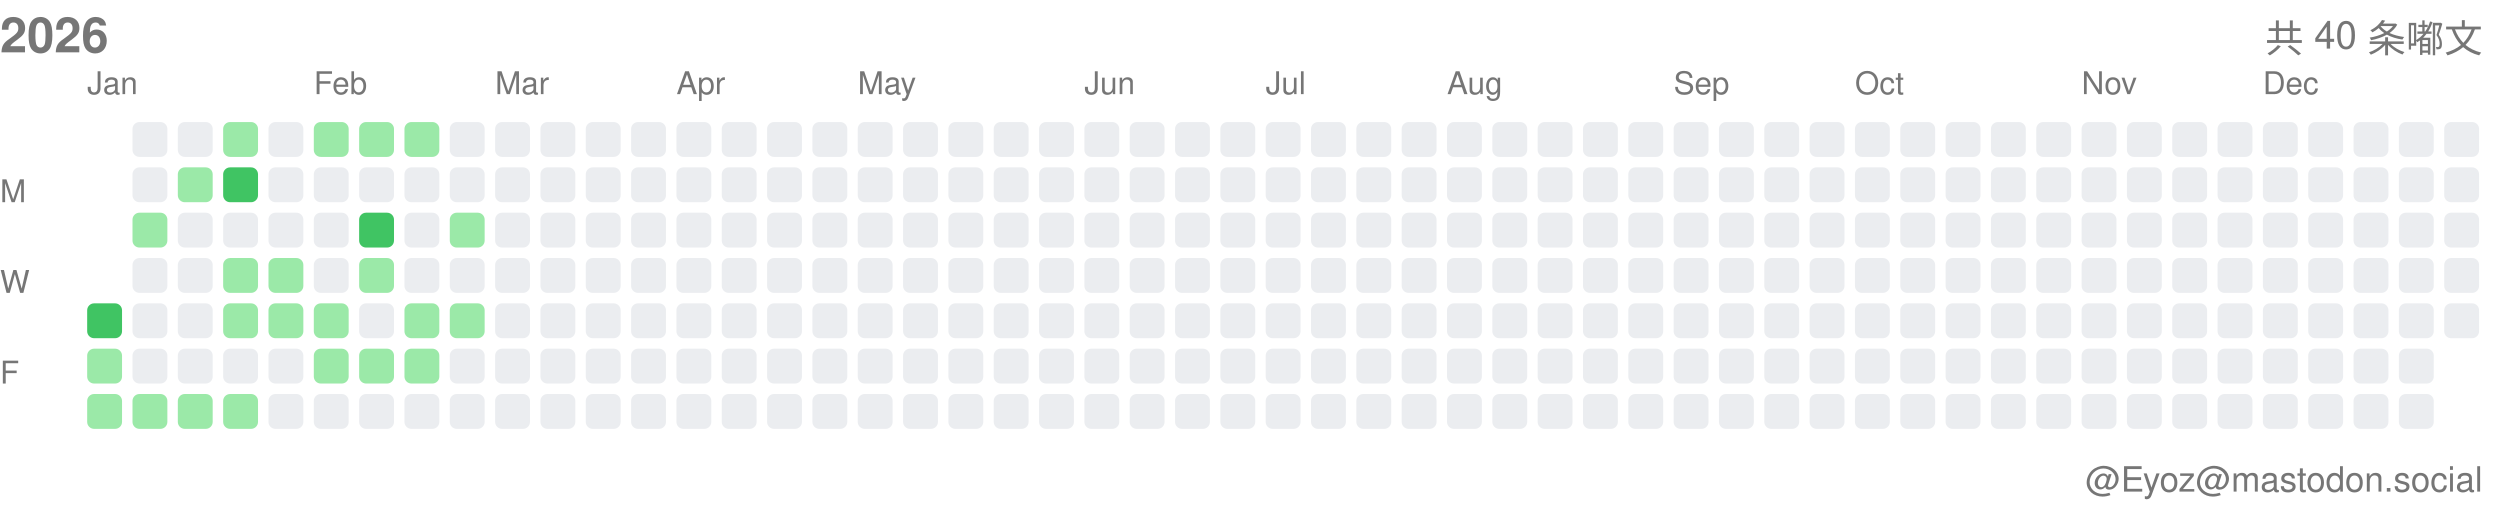
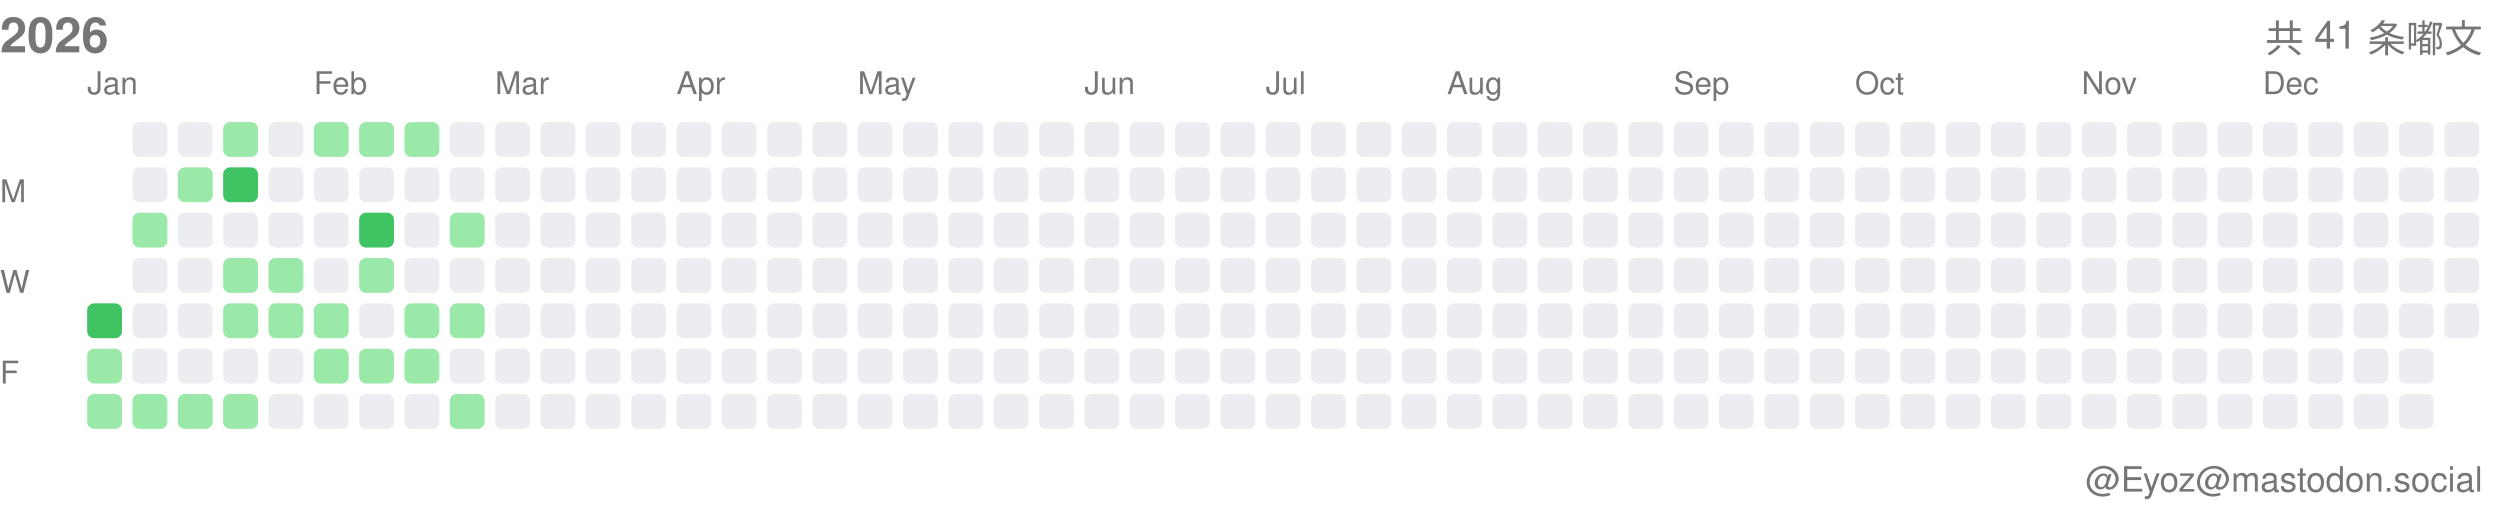
<svg xmlns="http://www.w3.org/2000/svg" width="717" height="146">
  <style>.month-label, .wday-label, .year-label, .total-label, .user-label { font-family: -apple-system, BlinkMacSystemFont, "Segoe UI", Helvetica, Arial, sans-serif, "Apple Color Emoji", "Segoe UI Emoji"; font-size: 9px; fill: #767676; } .year-label { font-size: 14px; font-weight: 600; } .total-label { font-size: 11px; font-weight: 500; } .user-label { font-size: 10px; }</style>
  <text x="0" y="15" class="year-label">2026</text>
-   <text x="712" y="15" class="total-label" text-anchor="end">共 40 条嘟文</text>
+   <text x="712" y="15" class="total-label" text-anchor="end">共 41 条嘟文</text>
  <text x="712" y="141" class="user-label" text-anchor="end">@Eyoz@mastodon.social</text>
  <text x="0" y="58" class="wday-label">M</text>
  <text x="0" y="84" class="wday-label">W</text>
  <text x="0" y="110" class="wday-label">F</text>
  <rect x="25" y="87" width="10" height="10" fill="#40c463" rx="2" ry="2" />
  <rect x="25" y="100" width="10" height="10" fill="#9be9a8" rx="2" ry="2" />
  <rect x="25" y="113" width="10" height="10" fill="#9be9a8" rx="2" ry="2" />
  <rect x="38" y="35" width="10" height="10" fill="#ebedf0" rx="2" ry="2" />
  <rect x="38" y="48" width="10" height="10" fill="#ebedf0" rx="2" ry="2" />
  <rect x="38" y="61" width="10" height="10" fill="#9be9a8" rx="2" ry="2" />
  <rect x="38" y="74" width="10" height="10" fill="#ebedf0" rx="2" ry="2" />
  <rect x="38" y="87" width="10" height="10" fill="#ebedf0" rx="2" ry="2" />
  <rect x="38" y="100" width="10" height="10" fill="#ebedf0" rx="2" ry="2" />
  <rect x="38" y="113" width="10" height="10" fill="#9be9a8" rx="2" ry="2" />
  <rect x="51" y="35" width="10" height="10" fill="#ebedf0" rx="2" ry="2" />
  <rect x="51" y="48" width="10" height="10" fill="#9be9a8" rx="2" ry="2" />
  <rect x="51" y="61" width="10" height="10" fill="#ebedf0" rx="2" ry="2" />
  <rect x="51" y="74" width="10" height="10" fill="#ebedf0" rx="2" ry="2" />
  <rect x="51" y="87" width="10" height="10" fill="#ebedf0" rx="2" ry="2" />
  <rect x="51" y="100" width="10" height="10" fill="#ebedf0" rx="2" ry="2" />
  <rect x="51" y="113" width="10" height="10" fill="#9be9a8" rx="2" ry="2" />
  <rect x="64" y="35" width="10" height="10" fill="#9be9a8" rx="2" ry="2" />
  <rect x="64" y="48" width="10" height="10" fill="#40c463" rx="2" ry="2" />
  <rect x="64" y="61" width="10" height="10" fill="#ebedf0" rx="2" ry="2" />
  <rect x="64" y="74" width="10" height="10" fill="#9be9a8" rx="2" ry="2" />
  <rect x="64" y="87" width="10" height="10" fill="#9be9a8" rx="2" ry="2" />
  <rect x="64" y="100" width="10" height="10" fill="#ebedf0" rx="2" ry="2" />
  <rect x="64" y="113" width="10" height="10" fill="#9be9a8" rx="2" ry="2" />
  <rect x="77" y="35" width="10" height="10" fill="#ebedf0" rx="2" ry="2" />
  <rect x="77" y="48" width="10" height="10" fill="#ebedf0" rx="2" ry="2" />
  <rect x="77" y="61" width="10" height="10" fill="#ebedf0" rx="2" ry="2" />
  <rect x="77" y="74" width="10" height="10" fill="#9be9a8" rx="2" ry="2" />
  <rect x="77" y="87" width="10" height="10" fill="#9be9a8" rx="2" ry="2" />
  <rect x="77" y="100" width="10" height="10" fill="#ebedf0" rx="2" ry="2" />
  <rect x="77" y="113" width="10" height="10" fill="#ebedf0" rx="2" ry="2" />
  <rect x="90" y="35" width="10" height="10" fill="#9be9a8" rx="2" ry="2" />
  <rect x="90" y="48" width="10" height="10" fill="#ebedf0" rx="2" ry="2" />
  <rect x="90" y="61" width="10" height="10" fill="#ebedf0" rx="2" ry="2" />
  <rect x="90" y="74" width="10" height="10" fill="#ebedf0" rx="2" ry="2" />
  <rect x="90" y="87" width="10" height="10" fill="#9be9a8" rx="2" ry="2" />
  <rect x="90" y="100" width="10" height="10" fill="#9be9a8" rx="2" ry="2" />
  <rect x="90" y="113" width="10" height="10" fill="#ebedf0" rx="2" ry="2" />
  <rect x="103" y="35" width="10" height="10" fill="#9be9a8" rx="2" ry="2" />
  <rect x="103" y="48" width="10" height="10" fill="#ebedf0" rx="2" ry="2" />
  <rect x="103" y="61" width="10" height="10" fill="#40c463" rx="2" ry="2" />
  <rect x="103" y="74" width="10" height="10" fill="#9be9a8" rx="2" ry="2" />
  <rect x="103" y="87" width="10" height="10" fill="#ebedf0" rx="2" ry="2" />
  <rect x="103" y="100" width="10" height="10" fill="#9be9a8" rx="2" ry="2" />
  <rect x="103" y="113" width="10" height="10" fill="#ebedf0" rx="2" ry="2" />
  <rect x="116" y="35" width="10" height="10" fill="#9be9a8" rx="2" ry="2" />
  <rect x="116" y="48" width="10" height="10" fill="#ebedf0" rx="2" ry="2" />
  <rect x="116" y="61" width="10" height="10" fill="#ebedf0" rx="2" ry="2" />
  <rect x="116" y="74" width="10" height="10" fill="#ebedf0" rx="2" ry="2" />
  <rect x="116" y="87" width="10" height="10" fill="#9be9a8" rx="2" ry="2" />
  <rect x="116" y="100" width="10" height="10" fill="#9be9a8" rx="2" ry="2" />
  <rect x="116" y="113" width="10" height="10" fill="#ebedf0" rx="2" ry="2" />
  <rect x="129" y="35" width="10" height="10" fill="#ebedf0" rx="2" ry="2" />
  <rect x="129" y="48" width="10" height="10" fill="#ebedf0" rx="2" ry="2" />
  <rect x="129" y="61" width="10" height="10" fill="#9be9a8" rx="2" ry="2" />
  <rect x="129" y="74" width="10" height="10" fill="#ebedf0" rx="2" ry="2" />
  <rect x="129" y="87" width="10" height="10" fill="#9be9a8" rx="2" ry="2" />
  <rect x="129" y="100" width="10" height="10" fill="#ebedf0" rx="2" ry="2" />
-   <rect x="129" y="113" width="10" height="10" fill="#ebedf0" rx="2" ry="2" />
+   <rect x="129" y="113" width="10" height="10" fill="#9be9a8" rx="2" ry="2" />
  <rect x="142" y="35" width="10" height="10" fill="#ebedf0" rx="2" ry="2" />
  <rect x="142" y="48" width="10" height="10" fill="#ebedf0" rx="2" ry="2" />
  <rect x="142" y="61" width="10" height="10" fill="#ebedf0" rx="2" ry="2" />
  <rect x="142" y="74" width="10" height="10" fill="#ebedf0" rx="2" ry="2" />
  <rect x="142" y="87" width="10" height="10" fill="#ebedf0" rx="2" ry="2" />
  <rect x="142" y="100" width="10" height="10" fill="#ebedf0" rx="2" ry="2" />
  <rect x="142" y="113" width="10" height="10" fill="#ebedf0" rx="2" ry="2" />
  <rect x="155" y="35" width="10" height="10" fill="#ebedf0" rx="2" ry="2" />
  <rect x="155" y="48" width="10" height="10" fill="#ebedf0" rx="2" ry="2" />
  <rect x="155" y="61" width="10" height="10" fill="#ebedf0" rx="2" ry="2" />
  <rect x="155" y="74" width="10" height="10" fill="#ebedf0" rx="2" ry="2" />
  <rect x="155" y="87" width="10" height="10" fill="#ebedf0" rx="2" ry="2" />
  <rect x="155" y="100" width="10" height="10" fill="#ebedf0" rx="2" ry="2" />
  <rect x="155" y="113" width="10" height="10" fill="#ebedf0" rx="2" ry="2" />
  <rect x="168" y="35" width="10" height="10" fill="#ebedf0" rx="2" ry="2" />
  <rect x="168" y="48" width="10" height="10" fill="#ebedf0" rx="2" ry="2" />
  <rect x="168" y="61" width="10" height="10" fill="#ebedf0" rx="2" ry="2" />
  <rect x="168" y="74" width="10" height="10" fill="#ebedf0" rx="2" ry="2" />
  <rect x="168" y="87" width="10" height="10" fill="#ebedf0" rx="2" ry="2" />
  <rect x="168" y="100" width="10" height="10" fill="#ebedf0" rx="2" ry="2" />
  <rect x="168" y="113" width="10" height="10" fill="#ebedf0" rx="2" ry="2" />
  <rect x="181" y="35" width="10" height="10" fill="#ebedf0" rx="2" ry="2" />
  <rect x="181" y="48" width="10" height="10" fill="#ebedf0" rx="2" ry="2" />
  <rect x="181" y="61" width="10" height="10" fill="#ebedf0" rx="2" ry="2" />
  <rect x="181" y="74" width="10" height="10" fill="#ebedf0" rx="2" ry="2" />
  <rect x="181" y="87" width="10" height="10" fill="#ebedf0" rx="2" ry="2" />
  <rect x="181" y="100" width="10" height="10" fill="#ebedf0" rx="2" ry="2" />
  <rect x="181" y="113" width="10" height="10" fill="#ebedf0" rx="2" ry="2" />
  <rect x="194" y="35" width="10" height="10" fill="#ebedf0" rx="2" ry="2" />
  <rect x="194" y="48" width="10" height="10" fill="#ebedf0" rx="2" ry="2" />
  <rect x="194" y="61" width="10" height="10" fill="#ebedf0" rx="2" ry="2" />
  <rect x="194" y="74" width="10" height="10" fill="#ebedf0" rx="2" ry="2" />
  <rect x="194" y="87" width="10" height="10" fill="#ebedf0" rx="2" ry="2" />
  <rect x="194" y="100" width="10" height="10" fill="#ebedf0" rx="2" ry="2" />
  <rect x="194" y="113" width="10" height="10" fill="#ebedf0" rx="2" ry="2" />
  <rect x="207" y="35" width="10" height="10" fill="#ebedf0" rx="2" ry="2" />
  <rect x="207" y="48" width="10" height="10" fill="#ebedf0" rx="2" ry="2" />
  <rect x="207" y="61" width="10" height="10" fill="#ebedf0" rx="2" ry="2" />
  <rect x="207" y="74" width="10" height="10" fill="#ebedf0" rx="2" ry="2" />
  <rect x="207" y="87" width="10" height="10" fill="#ebedf0" rx="2" ry="2" />
  <rect x="207" y="100" width="10" height="10" fill="#ebedf0" rx="2" ry="2" />
  <rect x="207" y="113" width="10" height="10" fill="#ebedf0" rx="2" ry="2" />
  <rect x="220" y="35" width="10" height="10" fill="#ebedf0" rx="2" ry="2" />
  <rect x="220" y="48" width="10" height="10" fill="#ebedf0" rx="2" ry="2" />
  <rect x="220" y="61" width="10" height="10" fill="#ebedf0" rx="2" ry="2" />
  <rect x="220" y="74" width="10" height="10" fill="#ebedf0" rx="2" ry="2" />
  <rect x="220" y="87" width="10" height="10" fill="#ebedf0" rx="2" ry="2" />
  <rect x="220" y="100" width="10" height="10" fill="#ebedf0" rx="2" ry="2" />
  <rect x="220" y="113" width="10" height="10" fill="#ebedf0" rx="2" ry="2" />
  <rect x="233" y="35" width="10" height="10" fill="#ebedf0" rx="2" ry="2" />
  <rect x="233" y="48" width="10" height="10" fill="#ebedf0" rx="2" ry="2" />
  <rect x="233" y="61" width="10" height="10" fill="#ebedf0" rx="2" ry="2" />
  <rect x="233" y="74" width="10" height="10" fill="#ebedf0" rx="2" ry="2" />
  <rect x="233" y="87" width="10" height="10" fill="#ebedf0" rx="2" ry="2" />
  <rect x="233" y="100" width="10" height="10" fill="#ebedf0" rx="2" ry="2" />
  <rect x="233" y="113" width="10" height="10" fill="#ebedf0" rx="2" ry="2" />
  <rect x="246" y="35" width="10" height="10" fill="#ebedf0" rx="2" ry="2" />
  <rect x="246" y="48" width="10" height="10" fill="#ebedf0" rx="2" ry="2" />
  <rect x="246" y="61" width="10" height="10" fill="#ebedf0" rx="2" ry="2" />
  <rect x="246" y="74" width="10" height="10" fill="#ebedf0" rx="2" ry="2" />
  <rect x="246" y="87" width="10" height="10" fill="#ebedf0" rx="2" ry="2" />
  <rect x="246" y="100" width="10" height="10" fill="#ebedf0" rx="2" ry="2" />
  <rect x="246" y="113" width="10" height="10" fill="#ebedf0" rx="2" ry="2" />
  <rect x="259" y="35" width="10" height="10" fill="#ebedf0" rx="2" ry="2" />
  <rect x="259" y="48" width="10" height="10" fill="#ebedf0" rx="2" ry="2" />
  <rect x="259" y="61" width="10" height="10" fill="#ebedf0" rx="2" ry="2" />
  <rect x="259" y="74" width="10" height="10" fill="#ebedf0" rx="2" ry="2" />
  <rect x="259" y="87" width="10" height="10" fill="#ebedf0" rx="2" ry="2" />
  <rect x="259" y="100" width="10" height="10" fill="#ebedf0" rx="2" ry="2" />
  <rect x="259" y="113" width="10" height="10" fill="#ebedf0" rx="2" ry="2" />
  <rect x="272" y="35" width="10" height="10" fill="#ebedf0" rx="2" ry="2" />
  <rect x="272" y="48" width="10" height="10" fill="#ebedf0" rx="2" ry="2" />
  <rect x="272" y="61" width="10" height="10" fill="#ebedf0" rx="2" ry="2" />
  <rect x="272" y="74" width="10" height="10" fill="#ebedf0" rx="2" ry="2" />
  <rect x="272" y="87" width="10" height="10" fill="#ebedf0" rx="2" ry="2" />
  <rect x="272" y="100" width="10" height="10" fill="#ebedf0" rx="2" ry="2" />
  <rect x="272" y="113" width="10" height="10" fill="#ebedf0" rx="2" ry="2" />
  <rect x="285" y="35" width="10" height="10" fill="#ebedf0" rx="2" ry="2" />
  <rect x="285" y="48" width="10" height="10" fill="#ebedf0" rx="2" ry="2" />
  <rect x="285" y="61" width="10" height="10" fill="#ebedf0" rx="2" ry="2" />
  <rect x="285" y="74" width="10" height="10" fill="#ebedf0" rx="2" ry="2" />
  <rect x="285" y="87" width="10" height="10" fill="#ebedf0" rx="2" ry="2" />
  <rect x="285" y="100" width="10" height="10" fill="#ebedf0" rx="2" ry="2" />
  <rect x="285" y="113" width="10" height="10" fill="#ebedf0" rx="2" ry="2" />
  <rect x="298" y="35" width="10" height="10" fill="#ebedf0" rx="2" ry="2" />
  <rect x="298" y="48" width="10" height="10" fill="#ebedf0" rx="2" ry="2" />
  <rect x="298" y="61" width="10" height="10" fill="#ebedf0" rx="2" ry="2" />
  <rect x="298" y="74" width="10" height="10" fill="#ebedf0" rx="2" ry="2" />
  <rect x="298" y="87" width="10" height="10" fill="#ebedf0" rx="2" ry="2" />
  <rect x="298" y="100" width="10" height="10" fill="#ebedf0" rx="2" ry="2" />
  <rect x="298" y="113" width="10" height="10" fill="#ebedf0" rx="2" ry="2" />
  <rect x="311" y="35" width="10" height="10" fill="#ebedf0" rx="2" ry="2" />
  <rect x="311" y="48" width="10" height="10" fill="#ebedf0" rx="2" ry="2" />
  <rect x="311" y="61" width="10" height="10" fill="#ebedf0" rx="2" ry="2" />
  <rect x="311" y="74" width="10" height="10" fill="#ebedf0" rx="2" ry="2" />
  <rect x="311" y="87" width="10" height="10" fill="#ebedf0" rx="2" ry="2" />
  <rect x="311" y="100" width="10" height="10" fill="#ebedf0" rx="2" ry="2" />
  <rect x="311" y="113" width="10" height="10" fill="#ebedf0" rx="2" ry="2" />
  <rect x="324" y="35" width="10" height="10" fill="#ebedf0" rx="2" ry="2" />
  <rect x="324" y="48" width="10" height="10" fill="#ebedf0" rx="2" ry="2" />
  <rect x="324" y="61" width="10" height="10" fill="#ebedf0" rx="2" ry="2" />
  <rect x="324" y="74" width="10" height="10" fill="#ebedf0" rx="2" ry="2" />
  <rect x="324" y="87" width="10" height="10" fill="#ebedf0" rx="2" ry="2" />
  <rect x="324" y="100" width="10" height="10" fill="#ebedf0" rx="2" ry="2" />
  <rect x="324" y="113" width="10" height="10" fill="#ebedf0" rx="2" ry="2" />
  <rect x="337" y="35" width="10" height="10" fill="#ebedf0" rx="2" ry="2" />
  <rect x="337" y="48" width="10" height="10" fill="#ebedf0" rx="2" ry="2" />
  <rect x="337" y="61" width="10" height="10" fill="#ebedf0" rx="2" ry="2" />
  <rect x="337" y="74" width="10" height="10" fill="#ebedf0" rx="2" ry="2" />
  <rect x="337" y="87" width="10" height="10" fill="#ebedf0" rx="2" ry="2" />
  <rect x="337" y="100" width="10" height="10" fill="#ebedf0" rx="2" ry="2" />
  <rect x="337" y="113" width="10" height="10" fill="#ebedf0" rx="2" ry="2" />
  <rect x="350" y="35" width="10" height="10" fill="#ebedf0" rx="2" ry="2" />
  <rect x="350" y="48" width="10" height="10" fill="#ebedf0" rx="2" ry="2" />
  <rect x="350" y="61" width="10" height="10" fill="#ebedf0" rx="2" ry="2" />
  <rect x="350" y="74" width="10" height="10" fill="#ebedf0" rx="2" ry="2" />
  <rect x="350" y="87" width="10" height="10" fill="#ebedf0" rx="2" ry="2" />
  <rect x="350" y="100" width="10" height="10" fill="#ebedf0" rx="2" ry="2" />
  <rect x="350" y="113" width="10" height="10" fill="#ebedf0" rx="2" ry="2" />
  <rect x="363" y="35" width="10" height="10" fill="#ebedf0" rx="2" ry="2" />
  <rect x="363" y="48" width="10" height="10" fill="#ebedf0" rx="2" ry="2" />
  <rect x="363" y="61" width="10" height="10" fill="#ebedf0" rx="2" ry="2" />
  <rect x="363" y="74" width="10" height="10" fill="#ebedf0" rx="2" ry="2" />
  <rect x="363" y="87" width="10" height="10" fill="#ebedf0" rx="2" ry="2" />
  <rect x="363" y="100" width="10" height="10" fill="#ebedf0" rx="2" ry="2" />
  <rect x="363" y="113" width="10" height="10" fill="#ebedf0" rx="2" ry="2" />
  <rect x="376" y="35" width="10" height="10" fill="#ebedf0" rx="2" ry="2" />
  <rect x="376" y="48" width="10" height="10" fill="#ebedf0" rx="2" ry="2" />
  <rect x="376" y="61" width="10" height="10" fill="#ebedf0" rx="2" ry="2" />
  <rect x="376" y="74" width="10" height="10" fill="#ebedf0" rx="2" ry="2" />
  <rect x="376" y="87" width="10" height="10" fill="#ebedf0" rx="2" ry="2" />
  <rect x="376" y="100" width="10" height="10" fill="#ebedf0" rx="2" ry="2" />
  <rect x="376" y="113" width="10" height="10" fill="#ebedf0" rx="2" ry="2" />
  <rect x="389" y="35" width="10" height="10" fill="#ebedf0" rx="2" ry="2" />
  <rect x="389" y="48" width="10" height="10" fill="#ebedf0" rx="2" ry="2" />
  <rect x="389" y="61" width="10" height="10" fill="#ebedf0" rx="2" ry="2" />
  <rect x="389" y="74" width="10" height="10" fill="#ebedf0" rx="2" ry="2" />
  <rect x="389" y="87" width="10" height="10" fill="#ebedf0" rx="2" ry="2" />
  <rect x="389" y="100" width="10" height="10" fill="#ebedf0" rx="2" ry="2" />
  <rect x="389" y="113" width="10" height="10" fill="#ebedf0" rx="2" ry="2" />
  <rect x="402" y="35" width="10" height="10" fill="#ebedf0" rx="2" ry="2" />
  <rect x="402" y="48" width="10" height="10" fill="#ebedf0" rx="2" ry="2" />
  <rect x="402" y="61" width="10" height="10" fill="#ebedf0" rx="2" ry="2" />
  <rect x="402" y="74" width="10" height="10" fill="#ebedf0" rx="2" ry="2" />
  <rect x="402" y="87" width="10" height="10" fill="#ebedf0" rx="2" ry="2" />
  <rect x="402" y="100" width="10" height="10" fill="#ebedf0" rx="2" ry="2" />
  <rect x="402" y="113" width="10" height="10" fill="#ebedf0" rx="2" ry="2" />
  <rect x="415" y="35" width="10" height="10" fill="#ebedf0" rx="2" ry="2" />
  <rect x="415" y="48" width="10" height="10" fill="#ebedf0" rx="2" ry="2" />
  <rect x="415" y="61" width="10" height="10" fill="#ebedf0" rx="2" ry="2" />
  <rect x="415" y="74" width="10" height="10" fill="#ebedf0" rx="2" ry="2" />
  <rect x="415" y="87" width="10" height="10" fill="#ebedf0" rx="2" ry="2" />
  <rect x="415" y="100" width="10" height="10" fill="#ebedf0" rx="2" ry="2" />
  <rect x="415" y="113" width="10" height="10" fill="#ebedf0" rx="2" ry="2" />
  <rect x="428" y="35" width="10" height="10" fill="#ebedf0" rx="2" ry="2" />
  <rect x="428" y="48" width="10" height="10" fill="#ebedf0" rx="2" ry="2" />
  <rect x="428" y="61" width="10" height="10" fill="#ebedf0" rx="2" ry="2" />
  <rect x="428" y="74" width="10" height="10" fill="#ebedf0" rx="2" ry="2" />
  <rect x="428" y="87" width="10" height="10" fill="#ebedf0" rx="2" ry="2" />
  <rect x="428" y="100" width="10" height="10" fill="#ebedf0" rx="2" ry="2" />
  <rect x="428" y="113" width="10" height="10" fill="#ebedf0" rx="2" ry="2" />
  <rect x="441" y="35" width="10" height="10" fill="#ebedf0" rx="2" ry="2" />
  <rect x="441" y="48" width="10" height="10" fill="#ebedf0" rx="2" ry="2" />
  <rect x="441" y="61" width="10" height="10" fill="#ebedf0" rx="2" ry="2" />
  <rect x="441" y="74" width="10" height="10" fill="#ebedf0" rx="2" ry="2" />
  <rect x="441" y="87" width="10" height="10" fill="#ebedf0" rx="2" ry="2" />
  <rect x="441" y="100" width="10" height="10" fill="#ebedf0" rx="2" ry="2" />
  <rect x="441" y="113" width="10" height="10" fill="#ebedf0" rx="2" ry="2" />
  <rect x="454" y="35" width="10" height="10" fill="#ebedf0" rx="2" ry="2" />
  <rect x="454" y="48" width="10" height="10" fill="#ebedf0" rx="2" ry="2" />
  <rect x="454" y="61" width="10" height="10" fill="#ebedf0" rx="2" ry="2" />
  <rect x="454" y="74" width="10" height="10" fill="#ebedf0" rx="2" ry="2" />
  <rect x="454" y="87" width="10" height="10" fill="#ebedf0" rx="2" ry="2" />
  <rect x="454" y="100" width="10" height="10" fill="#ebedf0" rx="2" ry="2" />
  <rect x="454" y="113" width="10" height="10" fill="#ebedf0" rx="2" ry="2" />
  <rect x="467" y="35" width="10" height="10" fill="#ebedf0" rx="2" ry="2" />
  <rect x="467" y="48" width="10" height="10" fill="#ebedf0" rx="2" ry="2" />
  <rect x="467" y="61" width="10" height="10" fill="#ebedf0" rx="2" ry="2" />
  <rect x="467" y="74" width="10" height="10" fill="#ebedf0" rx="2" ry="2" />
  <rect x="467" y="87" width="10" height="10" fill="#ebedf0" rx="2" ry="2" />
  <rect x="467" y="100" width="10" height="10" fill="#ebedf0" rx="2" ry="2" />
  <rect x="467" y="113" width="10" height="10" fill="#ebedf0" rx="2" ry="2" />
  <rect x="480" y="35" width="10" height="10" fill="#ebedf0" rx="2" ry="2" />
  <rect x="480" y="48" width="10" height="10" fill="#ebedf0" rx="2" ry="2" />
  <rect x="480" y="61" width="10" height="10" fill="#ebedf0" rx="2" ry="2" />
  <rect x="480" y="74" width="10" height="10" fill="#ebedf0" rx="2" ry="2" />
  <rect x="480" y="87" width="10" height="10" fill="#ebedf0" rx="2" ry="2" />
  <rect x="480" y="100" width="10" height="10" fill="#ebedf0" rx="2" ry="2" />
  <rect x="480" y="113" width="10" height="10" fill="#ebedf0" rx="2" ry="2" />
  <rect x="493" y="35" width="10" height="10" fill="#ebedf0" rx="2" ry="2" />
  <rect x="493" y="48" width="10" height="10" fill="#ebedf0" rx="2" ry="2" />
  <rect x="493" y="61" width="10" height="10" fill="#ebedf0" rx="2" ry="2" />
  <rect x="493" y="74" width="10" height="10" fill="#ebedf0" rx="2" ry="2" />
  <rect x="493" y="87" width="10" height="10" fill="#ebedf0" rx="2" ry="2" />
  <rect x="493" y="100" width="10" height="10" fill="#ebedf0" rx="2" ry="2" />
  <rect x="493" y="113" width="10" height="10" fill="#ebedf0" rx="2" ry="2" />
  <rect x="506" y="35" width="10" height="10" fill="#ebedf0" rx="2" ry="2" />
  <rect x="506" y="48" width="10" height="10" fill="#ebedf0" rx="2" ry="2" />
  <rect x="506" y="61" width="10" height="10" fill="#ebedf0" rx="2" ry="2" />
  <rect x="506" y="74" width="10" height="10" fill="#ebedf0" rx="2" ry="2" />
  <rect x="506" y="87" width="10" height="10" fill="#ebedf0" rx="2" ry="2" />
  <rect x="506" y="100" width="10" height="10" fill="#ebedf0" rx="2" ry="2" />
  <rect x="506" y="113" width="10" height="10" fill="#ebedf0" rx="2" ry="2" />
  <rect x="519" y="35" width="10" height="10" fill="#ebedf0" rx="2" ry="2" />
  <rect x="519" y="48" width="10" height="10" fill="#ebedf0" rx="2" ry="2" />
  <rect x="519" y="61" width="10" height="10" fill="#ebedf0" rx="2" ry="2" />
  <rect x="519" y="74" width="10" height="10" fill="#ebedf0" rx="2" ry="2" />
  <rect x="519" y="87" width="10" height="10" fill="#ebedf0" rx="2" ry="2" />
  <rect x="519" y="100" width="10" height="10" fill="#ebedf0" rx="2" ry="2" />
  <rect x="519" y="113" width="10" height="10" fill="#ebedf0" rx="2" ry="2" />
  <rect x="532" y="35" width="10" height="10" fill="#ebedf0" rx="2" ry="2" />
  <rect x="532" y="48" width="10" height="10" fill="#ebedf0" rx="2" ry="2" />
  <rect x="532" y="61" width="10" height="10" fill="#ebedf0" rx="2" ry="2" />
  <rect x="532" y="74" width="10" height="10" fill="#ebedf0" rx="2" ry="2" />
  <rect x="532" y="87" width="10" height="10" fill="#ebedf0" rx="2" ry="2" />
  <rect x="532" y="100" width="10" height="10" fill="#ebedf0" rx="2" ry="2" />
  <rect x="532" y="113" width="10" height="10" fill="#ebedf0" rx="2" ry="2" />
  <rect x="545" y="35" width="10" height="10" fill="#ebedf0" rx="2" ry="2" />
  <rect x="545" y="48" width="10" height="10" fill="#ebedf0" rx="2" ry="2" />
  <rect x="545" y="61" width="10" height="10" fill="#ebedf0" rx="2" ry="2" />
  <rect x="545" y="74" width="10" height="10" fill="#ebedf0" rx="2" ry="2" />
  <rect x="545" y="87" width="10" height="10" fill="#ebedf0" rx="2" ry="2" />
  <rect x="545" y="100" width="10" height="10" fill="#ebedf0" rx="2" ry="2" />
  <rect x="545" y="113" width="10" height="10" fill="#ebedf0" rx="2" ry="2" />
  <rect x="558" y="35" width="10" height="10" fill="#ebedf0" rx="2" ry="2" />
  <rect x="558" y="48" width="10" height="10" fill="#ebedf0" rx="2" ry="2" />
  <rect x="558" y="61" width="10" height="10" fill="#ebedf0" rx="2" ry="2" />
  <rect x="558" y="74" width="10" height="10" fill="#ebedf0" rx="2" ry="2" />
  <rect x="558" y="87" width="10" height="10" fill="#ebedf0" rx="2" ry="2" />
  <rect x="558" y="100" width="10" height="10" fill="#ebedf0" rx="2" ry="2" />
  <rect x="558" y="113" width="10" height="10" fill="#ebedf0" rx="2" ry="2" />
  <rect x="571" y="35" width="10" height="10" fill="#ebedf0" rx="2" ry="2" />
  <rect x="571" y="48" width="10" height="10" fill="#ebedf0" rx="2" ry="2" />
  <rect x="571" y="61" width="10" height="10" fill="#ebedf0" rx="2" ry="2" />
  <rect x="571" y="74" width="10" height="10" fill="#ebedf0" rx="2" ry="2" />
  <rect x="571" y="87" width="10" height="10" fill="#ebedf0" rx="2" ry="2" />
  <rect x="571" y="100" width="10" height="10" fill="#ebedf0" rx="2" ry="2" />
  <rect x="571" y="113" width="10" height="10" fill="#ebedf0" rx="2" ry="2" />
  <rect x="584" y="35" width="10" height="10" fill="#ebedf0" rx="2" ry="2" />
  <rect x="584" y="48" width="10" height="10" fill="#ebedf0" rx="2" ry="2" />
  <rect x="584" y="61" width="10" height="10" fill="#ebedf0" rx="2" ry="2" />
  <rect x="584" y="74" width="10" height="10" fill="#ebedf0" rx="2" ry="2" />
  <rect x="584" y="87" width="10" height="10" fill="#ebedf0" rx="2" ry="2" />
  <rect x="584" y="100" width="10" height="10" fill="#ebedf0" rx="2" ry="2" />
  <rect x="584" y="113" width="10" height="10" fill="#ebedf0" rx="2" ry="2" />
  <rect x="597" y="35" width="10" height="10" fill="#ebedf0" rx="2" ry="2" />
  <rect x="597" y="48" width="10" height="10" fill="#ebedf0" rx="2" ry="2" />
  <rect x="597" y="61" width="10" height="10" fill="#ebedf0" rx="2" ry="2" />
  <rect x="597" y="74" width="10" height="10" fill="#ebedf0" rx="2" ry="2" />
  <rect x="597" y="87" width="10" height="10" fill="#ebedf0" rx="2" ry="2" />
  <rect x="597" y="100" width="10" height="10" fill="#ebedf0" rx="2" ry="2" />
  <rect x="597" y="113" width="10" height="10" fill="#ebedf0" rx="2" ry="2" />
  <rect x="610" y="35" width="10" height="10" fill="#ebedf0" rx="2" ry="2" />
  <rect x="610" y="48" width="10" height="10" fill="#ebedf0" rx="2" ry="2" />
  <rect x="610" y="61" width="10" height="10" fill="#ebedf0" rx="2" ry="2" />
  <rect x="610" y="74" width="10" height="10" fill="#ebedf0" rx="2" ry="2" />
  <rect x="610" y="87" width="10" height="10" fill="#ebedf0" rx="2" ry="2" />
  <rect x="610" y="100" width="10" height="10" fill="#ebedf0" rx="2" ry="2" />
  <rect x="610" y="113" width="10" height="10" fill="#ebedf0" rx="2" ry="2" />
  <rect x="623" y="35" width="10" height="10" fill="#ebedf0" rx="2" ry="2" />
  <rect x="623" y="48" width="10" height="10" fill="#ebedf0" rx="2" ry="2" />
  <rect x="623" y="61" width="10" height="10" fill="#ebedf0" rx="2" ry="2" />
  <rect x="623" y="74" width="10" height="10" fill="#ebedf0" rx="2" ry="2" />
  <rect x="623" y="87" width="10" height="10" fill="#ebedf0" rx="2" ry="2" />
  <rect x="623" y="100" width="10" height="10" fill="#ebedf0" rx="2" ry="2" />
  <rect x="623" y="113" width="10" height="10" fill="#ebedf0" rx="2" ry="2" />
  <rect x="636" y="35" width="10" height="10" fill="#ebedf0" rx="2" ry="2" />
  <rect x="636" y="48" width="10" height="10" fill="#ebedf0" rx="2" ry="2" />
  <rect x="636" y="61" width="10" height="10" fill="#ebedf0" rx="2" ry="2" />
  <rect x="636" y="74" width="10" height="10" fill="#ebedf0" rx="2" ry="2" />
  <rect x="636" y="87" width="10" height="10" fill="#ebedf0" rx="2" ry="2" />
  <rect x="636" y="100" width="10" height="10" fill="#ebedf0" rx="2" ry="2" />
  <rect x="636" y="113" width="10" height="10" fill="#ebedf0" rx="2" ry="2" />
  <rect x="649" y="35" width="10" height="10" fill="#ebedf0" rx="2" ry="2" />
  <rect x="649" y="48" width="10" height="10" fill="#ebedf0" rx="2" ry="2" />
  <rect x="649" y="61" width="10" height="10" fill="#ebedf0" rx="2" ry="2" />
  <rect x="649" y="74" width="10" height="10" fill="#ebedf0" rx="2" ry="2" />
  <rect x="649" y="87" width="10" height="10" fill="#ebedf0" rx="2" ry="2" />
  <rect x="649" y="100" width="10" height="10" fill="#ebedf0" rx="2" ry="2" />
  <rect x="649" y="113" width="10" height="10" fill="#ebedf0" rx="2" ry="2" />
  <rect x="662" y="35" width="10" height="10" fill="#ebedf0" rx="2" ry="2" />
  <rect x="662" y="48" width="10" height="10" fill="#ebedf0" rx="2" ry="2" />
  <rect x="662" y="61" width="10" height="10" fill="#ebedf0" rx="2" ry="2" />
  <rect x="662" y="74" width="10" height="10" fill="#ebedf0" rx="2" ry="2" />
  <rect x="662" y="87" width="10" height="10" fill="#ebedf0" rx="2" ry="2" />
  <rect x="662" y="100" width="10" height="10" fill="#ebedf0" rx="2" ry="2" />
  <rect x="662" y="113" width="10" height="10" fill="#ebedf0" rx="2" ry="2" />
  <rect x="675" y="35" width="10" height="10" fill="#ebedf0" rx="2" ry="2" />
  <rect x="675" y="48" width="10" height="10" fill="#ebedf0" rx="2" ry="2" />
  <rect x="675" y="61" width="10" height="10" fill="#ebedf0" rx="2" ry="2" />
  <rect x="675" y="74" width="10" height="10" fill="#ebedf0" rx="2" ry="2" />
  <rect x="675" y="87" width="10" height="10" fill="#ebedf0" rx="2" ry="2" />
  <rect x="675" y="100" width="10" height="10" fill="#ebedf0" rx="2" ry="2" />
  <rect x="675" y="113" width="10" height="10" fill="#ebedf0" rx="2" ry="2" />
  <rect x="688" y="35" width="10" height="10" fill="#ebedf0" rx="2" ry="2" />
  <rect x="688" y="48" width="10" height="10" fill="#ebedf0" rx="2" ry="2" />
  <rect x="688" y="61" width="10" height="10" fill="#ebedf0" rx="2" ry="2" />
  <rect x="688" y="74" width="10" height="10" fill="#ebedf0" rx="2" ry="2" />
  <rect x="688" y="87" width="10" height="10" fill="#ebedf0" rx="2" ry="2" />
  <rect x="688" y="100" width="10" height="10" fill="#ebedf0" rx="2" ry="2" />
  <rect x="688" y="113" width="10" height="10" fill="#ebedf0" rx="2" ry="2" />
  <rect x="701" y="35" width="10" height="10" fill="#ebedf0" rx="2" ry="2" />
  <rect x="701" y="48" width="10" height="10" fill="#ebedf0" rx="2" ry="2" />
  <rect x="701" y="61" width="10" height="10" fill="#ebedf0" rx="2" ry="2" />
  <rect x="701" y="74" width="10" height="10" fill="#ebedf0" rx="2" ry="2" />
  <rect x="701" y="87" width="10" height="10" fill="#ebedf0" rx="2" ry="2" />
  <text x="25" y="27" class="month-label">Jan</text>
  <text x="90" y="27" class="month-label">Feb</text>
  <text x="142" y="27" class="month-label">Mar</text>
  <text x="194" y="27" class="month-label">Apr</text>
  <text x="246" y="27" class="month-label">May</text>
  <text x="311" y="27" class="month-label">Jun</text>
  <text x="363" y="27" class="month-label">Jul</text>
  <text x="415" y="27" class="month-label">Aug</text>
  <text x="480" y="27" class="month-label">Sep</text>
  <text x="532" y="27" class="month-label">Oct</text>
  <text x="597" y="27" class="month-label">Nov</text>
  <text x="649" y="27" class="month-label">Dec</text>
</svg>
